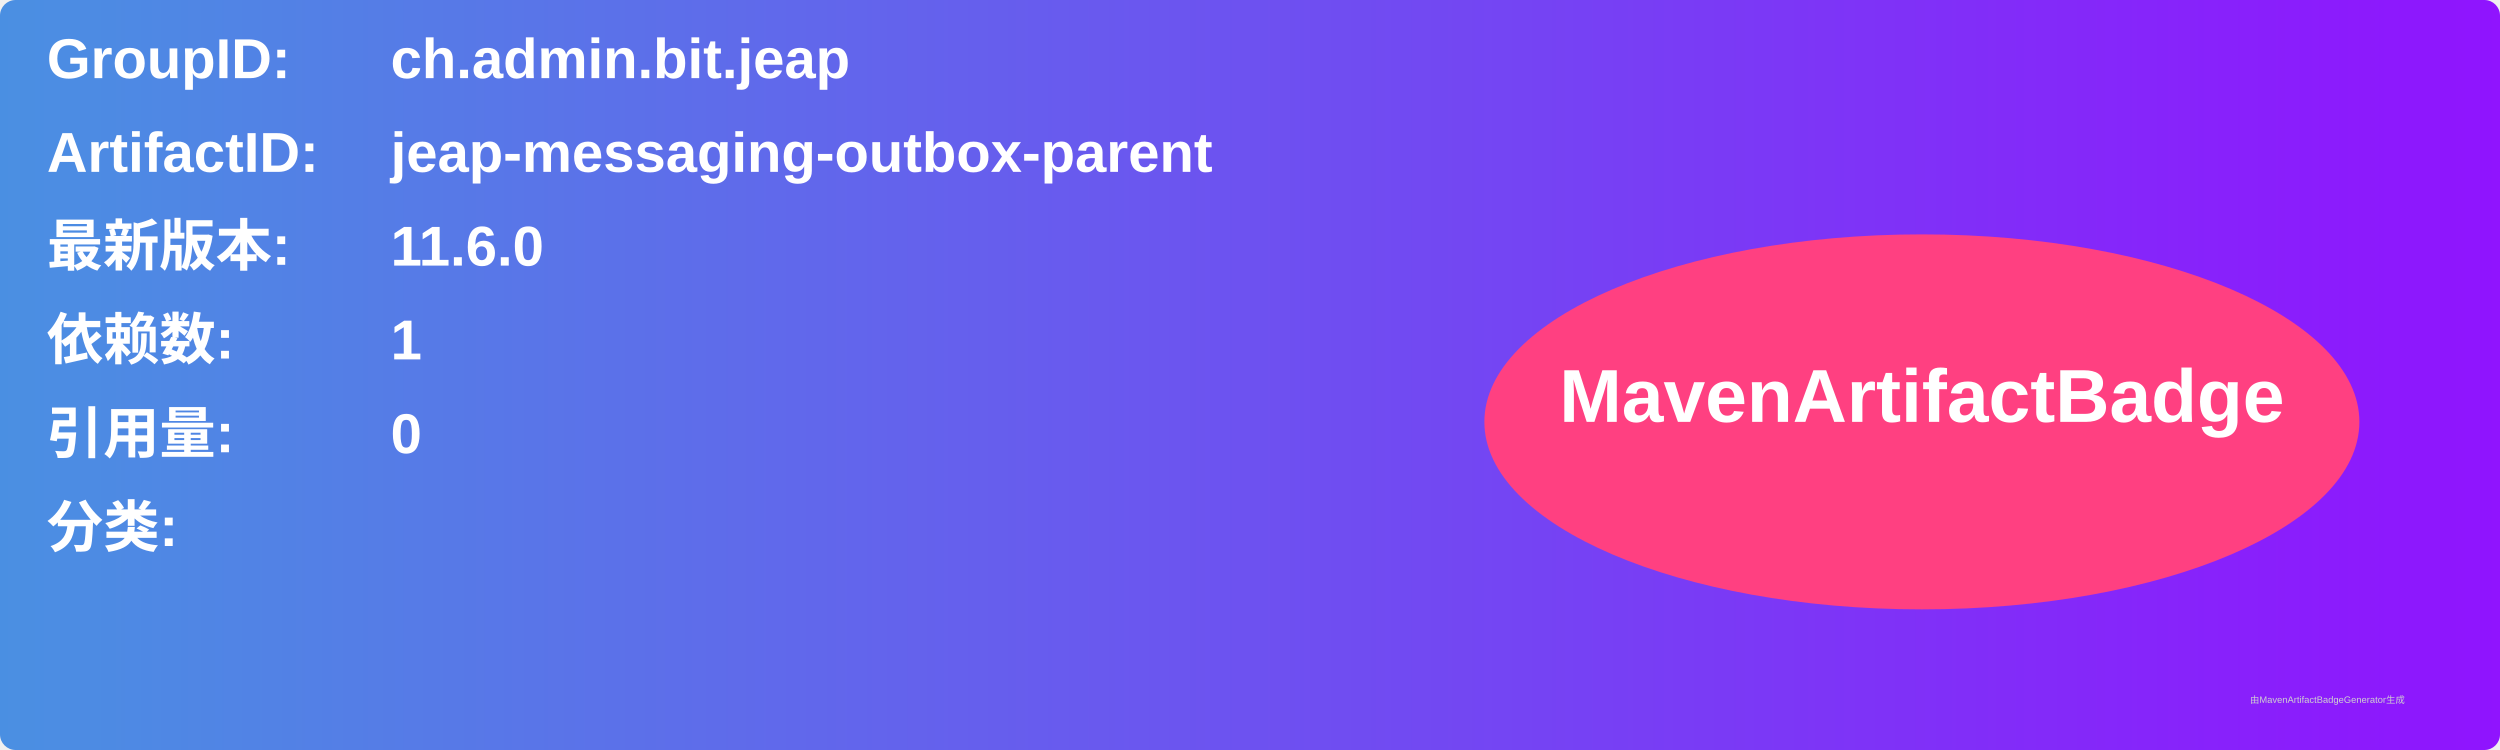
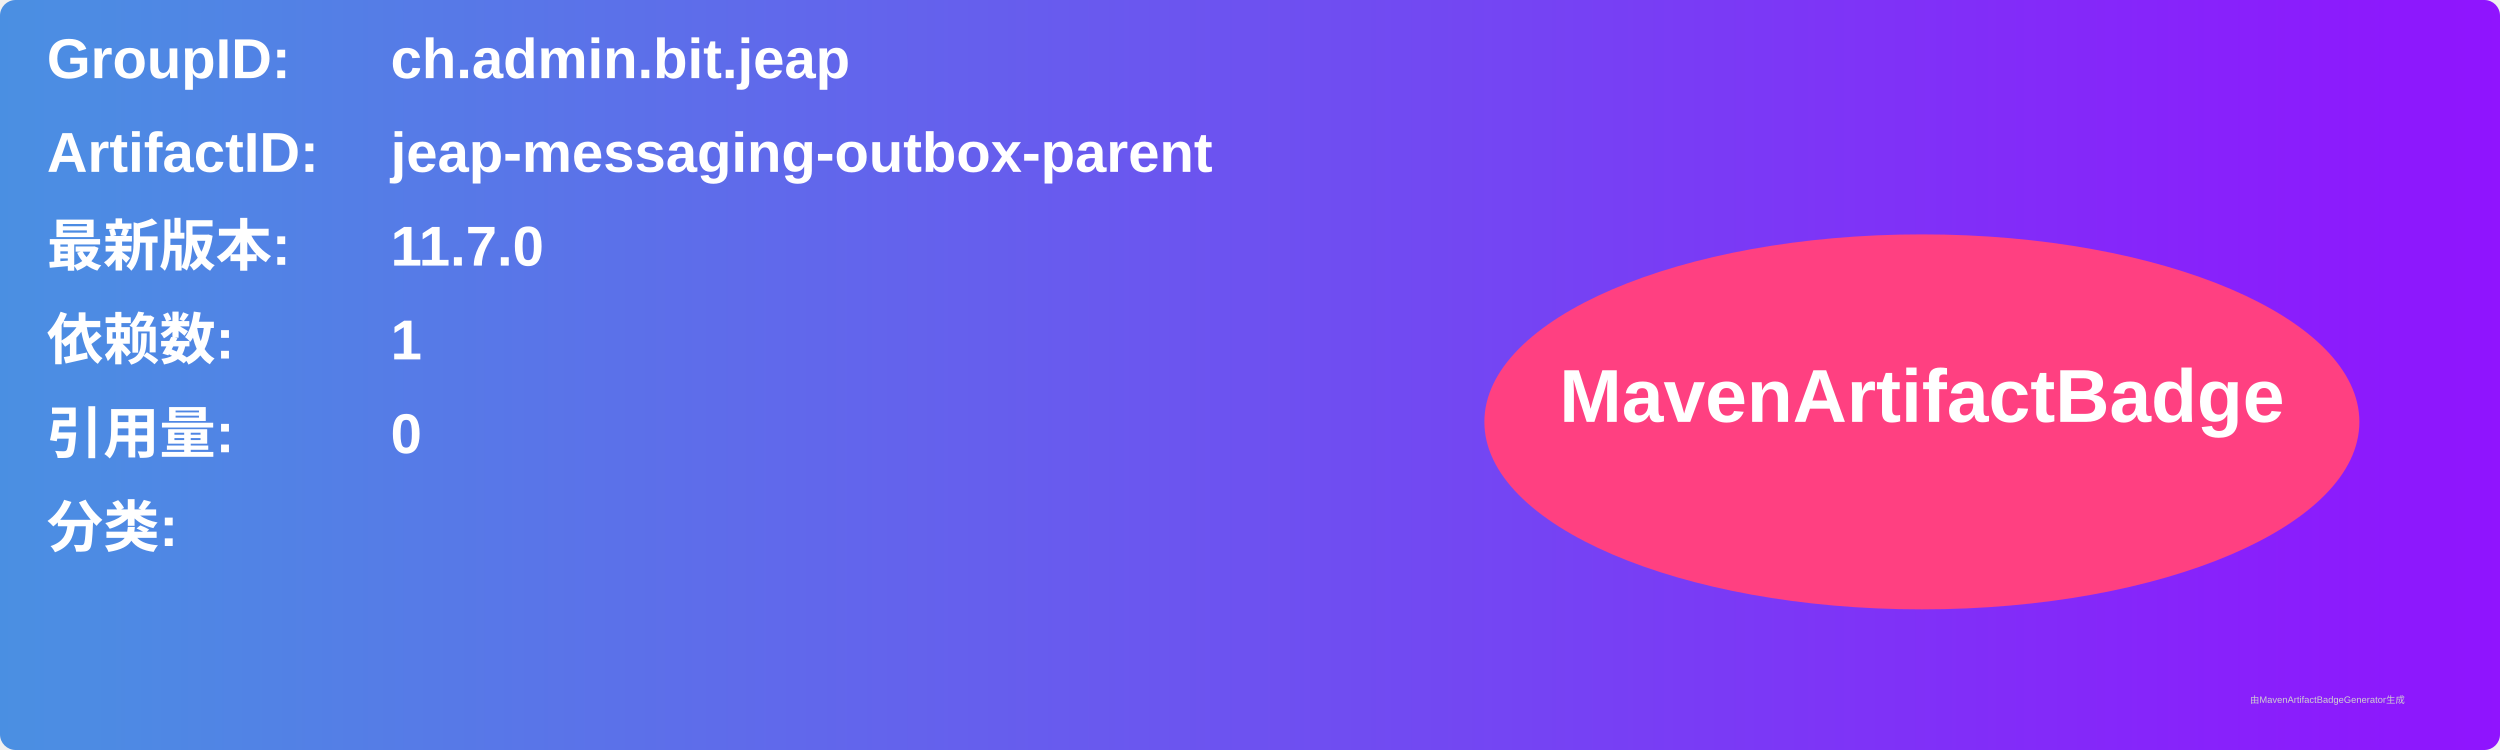
<svg xmlns="http://www.w3.org/2000/svg" width="800" height="240" viewBox="0 0 800 240">
  <linearGradient id="grad" x1="0%" y1="0%" x2="100%" y2="0%">
    <stop offset="0%" stop-color="#4a90e2" />
    <stop offset="100%" stop-color="#9013fe" />
  </linearGradient>
  <rect width="100%" height="100%" rx="5" ry="5" fill="url(#grad)" />
  <g transform="translate(15, 15)">
    <text x="0" y="10" font-family="Arial" font-size="18" fill="white" font-weight="bold" width="260">GroupID:</text>
    <text x="110" y="10" font-family="Arial" font-size="18" fill="white" font-weight="bold" width="460">ch.admin.bit.jeap</text>
    <text x="0" y="40" font-family="Arial" font-size="18" fill="white" font-weight="bold" width="260">ArtifactID:</text>
    <text x="110" y="40" font-family="Arial" font-size="18" fill="white" font-weight="bold" width="460">jeap-messaging-outbox-parent</text>
    <text x="0" y="70" font-family="Arial" font-size="18" fill="white" font-weight="bold">最新版本:</text>
    <text x="110" y="70" font-family="Arial" font-size="18" fill="white" font-weight="bold">
-       <tspan font-weight="bold">11.6.0</tspan>
+       <tspan font-weight="bold">11.7.0</tspan>
    </text>
    <text x="0" y="100" font-family="Arial" font-size="18" fill="white" font-weight="bold">依赖数: </text>
    <text x="110" y="100" font-family="Arial" font-size="18" fill="white">
      <tspan font-weight="bold">1</tspan>
    </text>
    <text x="0" y="130" font-family="Arial" font-size="18" fill="white" font-weight="bold">引用量: </text>
    <text x="110" y="130" font-family="Arial" font-size="18" fill="white">
      <tspan font-weight="bold">0</tspan>
    </text>
    <text x="0" y="160" font-family="Arial" font-size="18" fill="white" font-weight="bold">分类:</text>
    <text x="10" y="190" font-family="Arial" font-size="10" fill="white">
      <tspan font-weight="bold" />
    </text>
    <ellipse cx="600" cy="120" rx="140" ry="60" fill="#ff4081" />
    <text x="600" y="120" text-anchor="middle" font-family="Arial" font-size="24" fill="white" font-weight="bold">MavenArtifactBadge</text>
  </g>
  <text x="720" y="225" font-family="Arial" font-size="3" fill="#d0d0d0">由MavenArtifactBadgeGenerator生成</text>
</svg>
